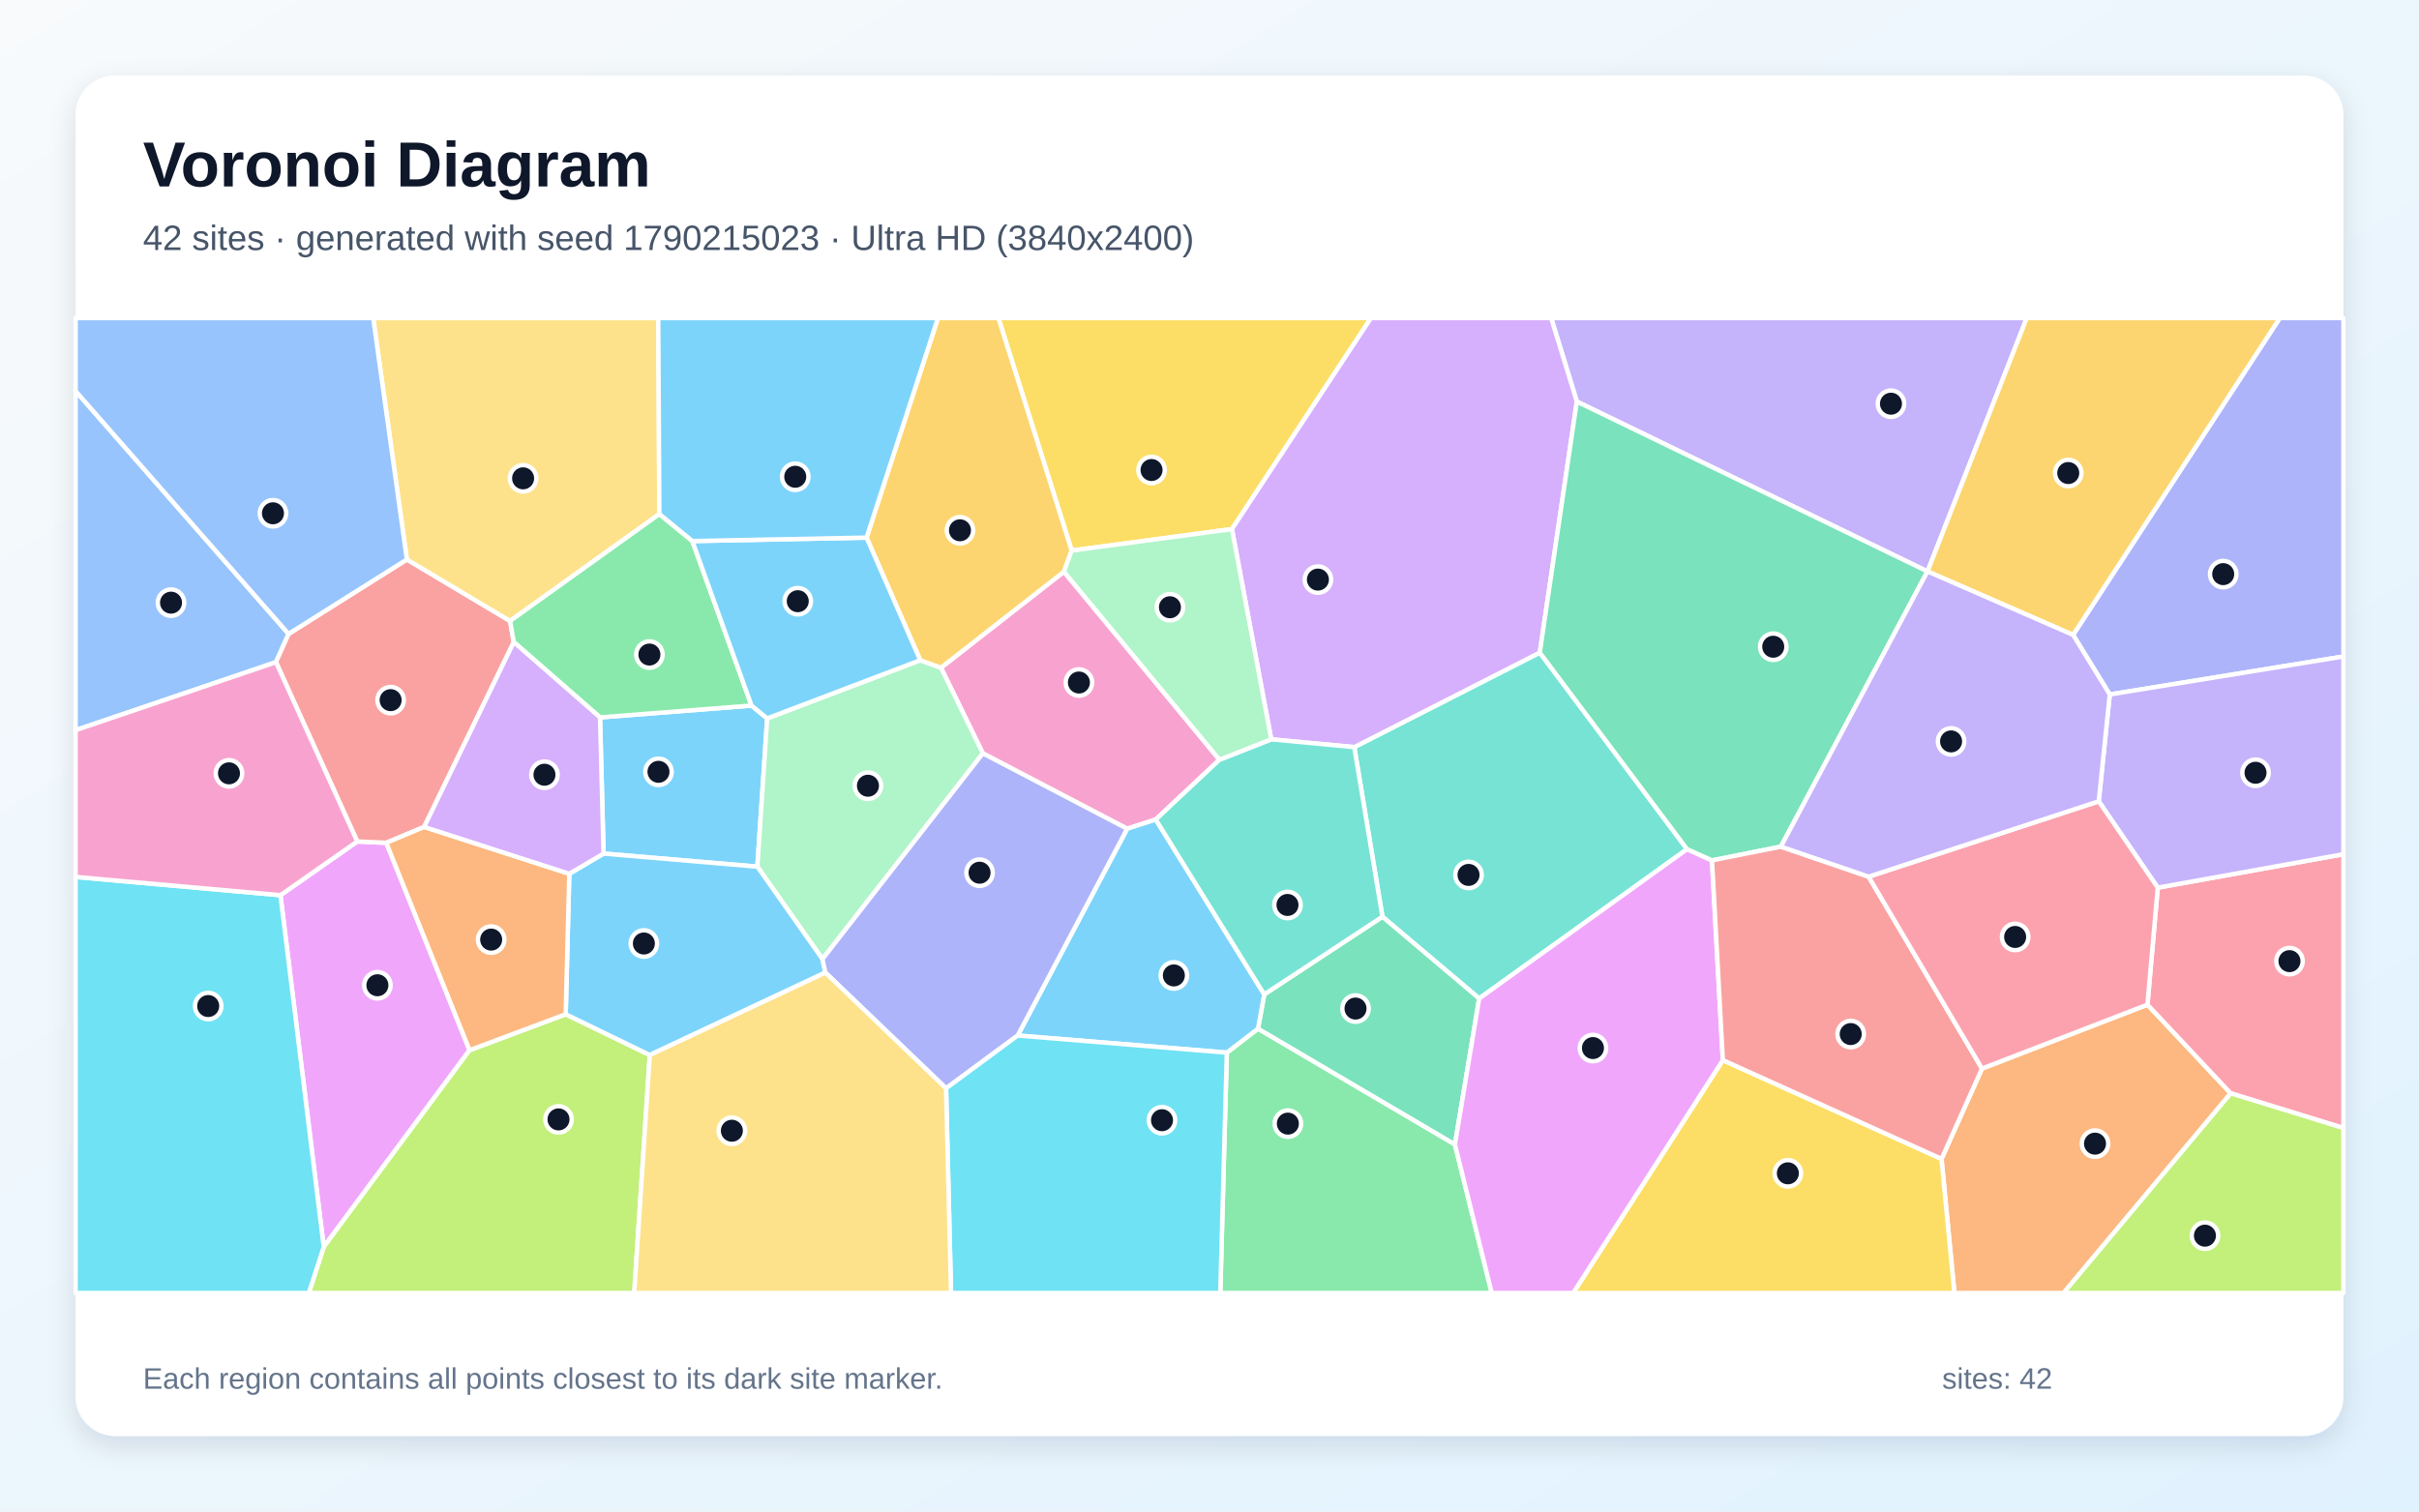
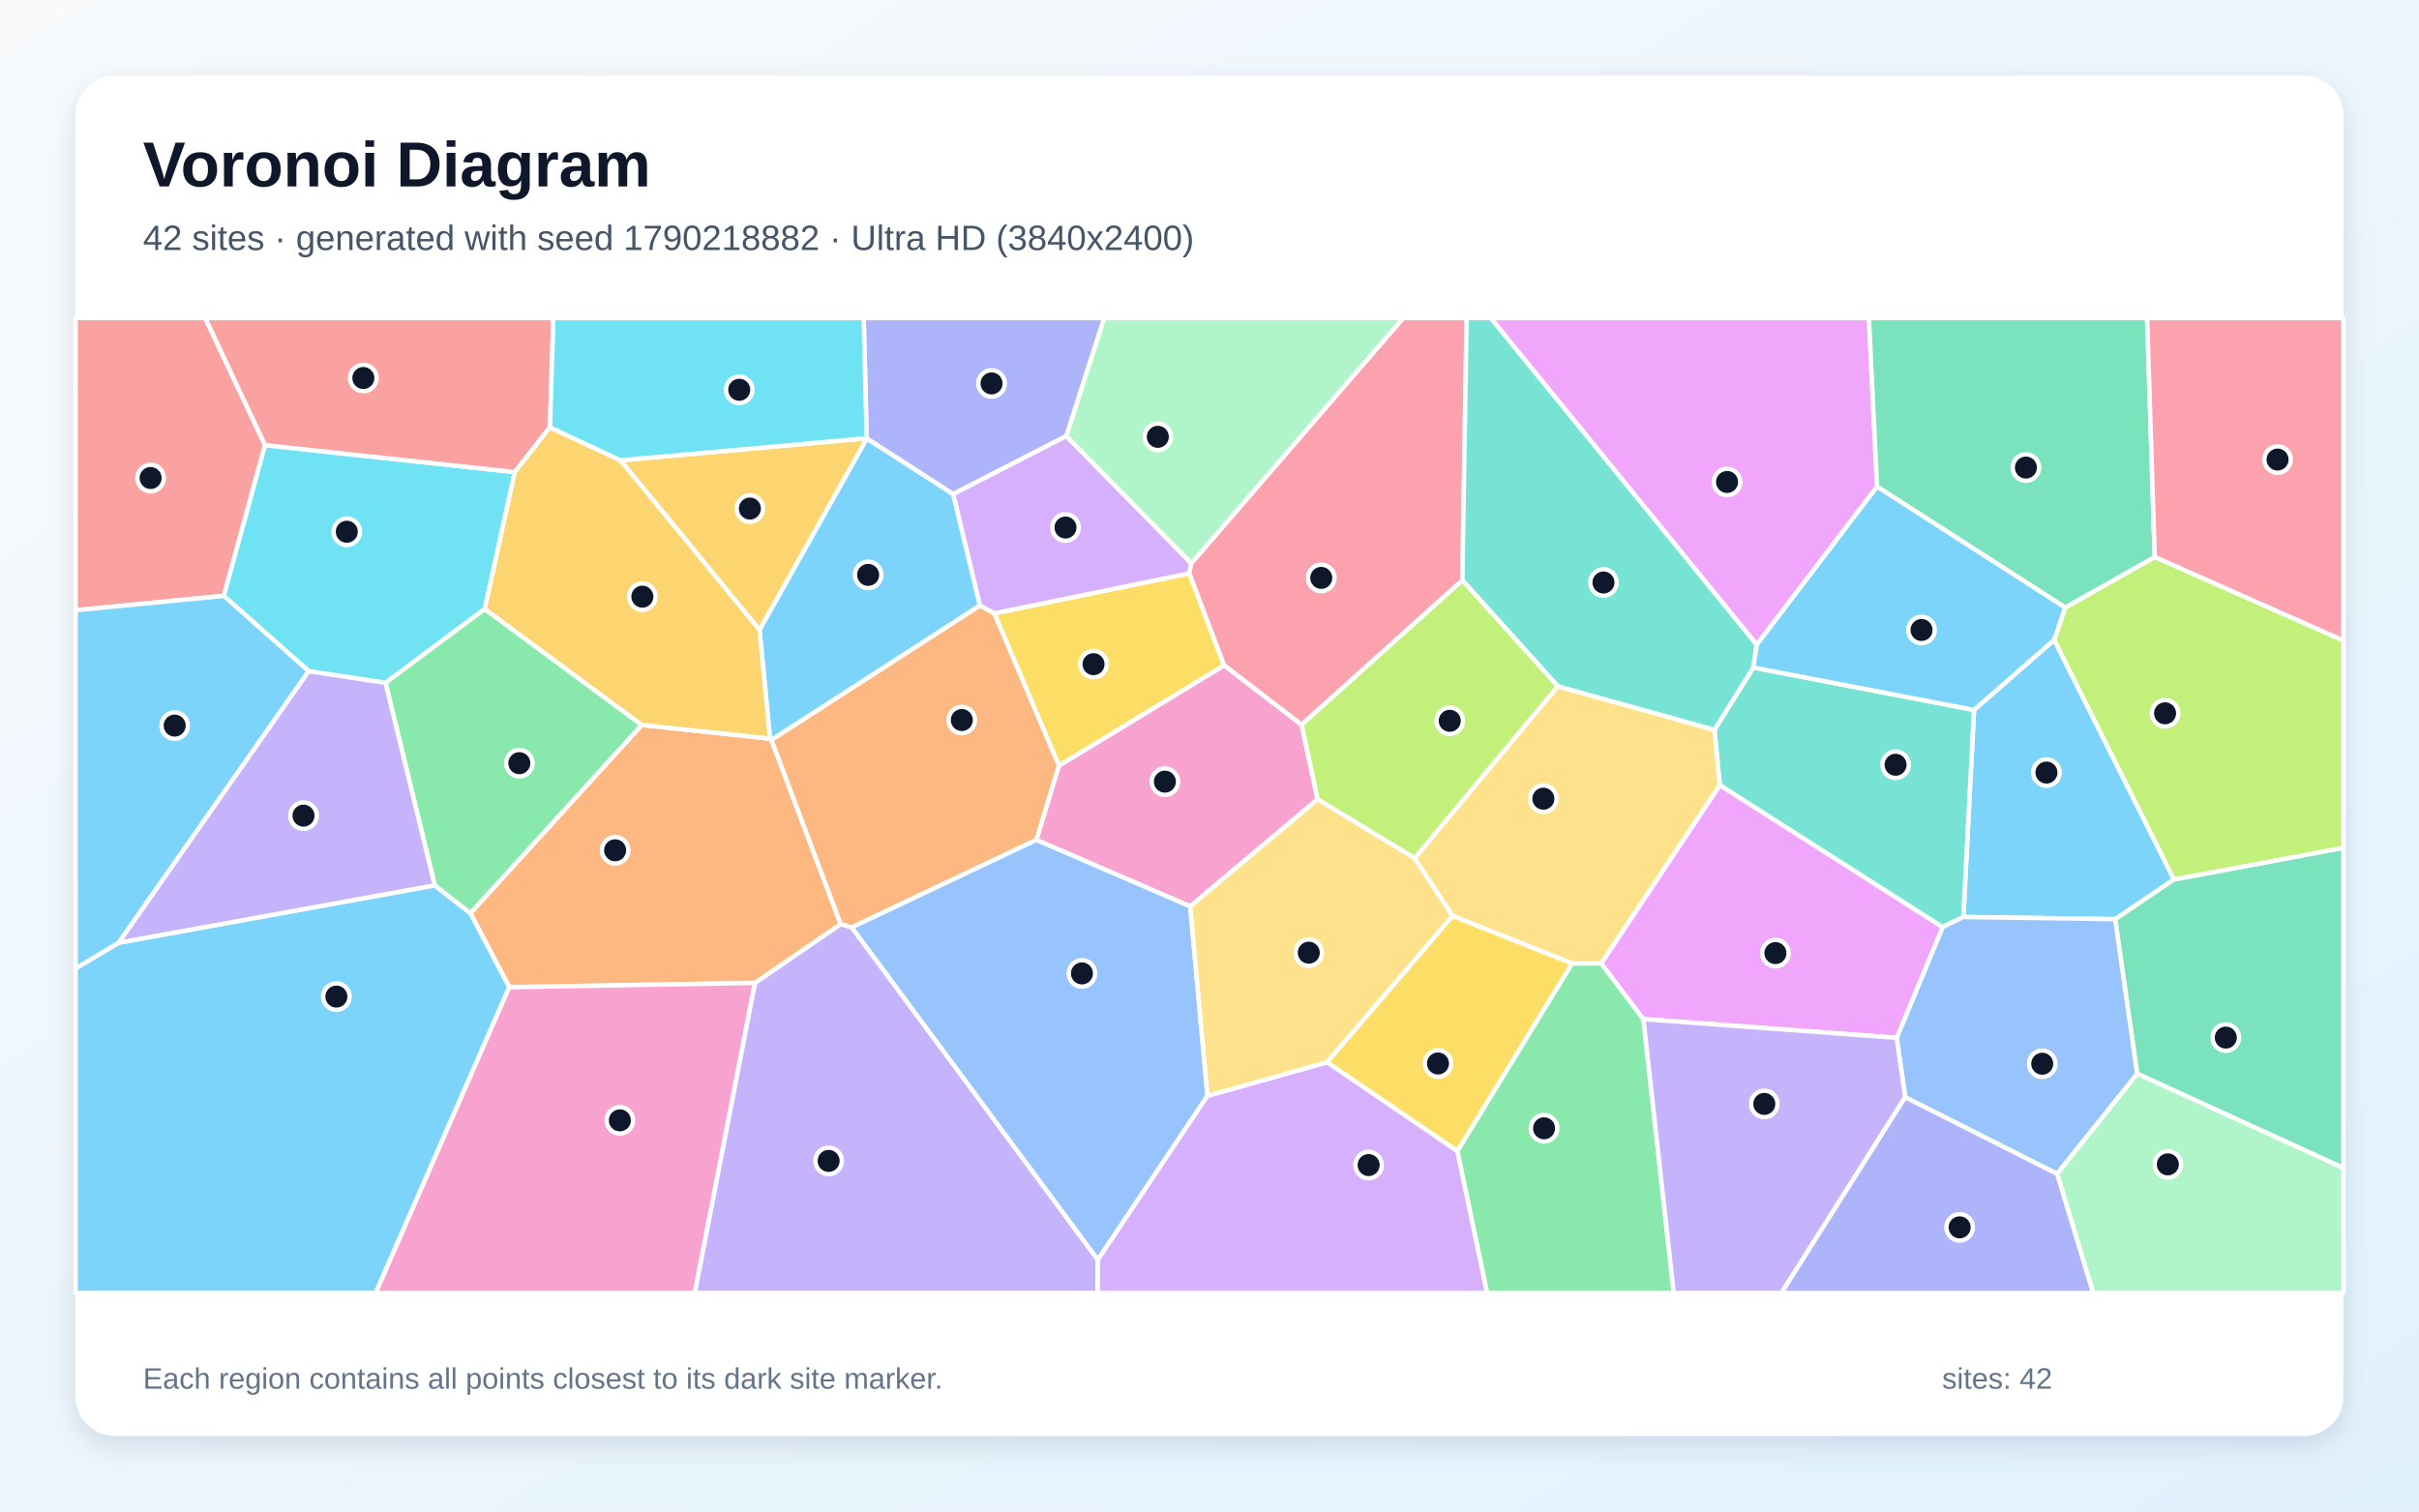
<svg xmlns="http://www.w3.org/2000/svg" width="3840" height="2400" viewBox="0 0 3840 2400" role="img" aria-labelledby="title description">
  <defs>
    <linearGradient id="background" x1="0" y1="0" x2="1" y2="1">
      <stop stop-color="#F8FAFC" />
      <stop offset="1" stop-color="#E0F2FE" />
    </linearGradient>
    <filter id="shadow" x="-5%" y="-5%" width="110%" height="110%">
      <feDropShadow dx="0" dy="15" stdDeviation="22" flood-color="#0F172A" flood-opacity=".12" />
    </filter>
  </defs>
  <rect width="3840" height="2400" fill="url(#background)" />
  <rect x="120" y="120" width="3600" height="2160" rx="63" fill="#FFFFFF" filter="url(#shadow)" />
  <g font-family="Arial, sans-serif">
    <text x="227" y="296" font-size="101" font-weight="700" fill="#0F172A">Voronoi Diagram</text>
-     <text x="227" y="397" font-size="56" fill="#475569">42 sites · generated with seed 1790215023 · Ultra HD (3840x2400)</text>
+     <text x="227" y="397" font-size="56" fill="#475569">42 sites · generated with seed 1790218882 · Ultra HD (3840x2400)</text>
  </g>
  <g stroke="#FFFFFF" stroke-width="7" stroke-linejoin="round">
-     <polygon points="952.5,1139.1 1193.0,1120.3 1217.9,1140.7 1202.3,1376.1 958.1,1355.3" fill="#38BDF8" fill-opacity="0.65" />
-     <polygon points="3059.8,907.3 3059.7,907.3 2503.1,637.6 2462.4,505.0 3217.3,505.0" fill="#A78BFA" fill-opacity="0.65" />
-     <polygon points="1935.8,1206.3 1834.7,1301.2 1789.3,1315.9 1560.2,1196.2 1493.7,1060.2 1688.9,907.7" fill="#F472B6" fill-opacity="0.65" />
-     <polygon points="3082.0,1840.1 3146.3,1696.7 3408.9,1595.2 3541.1,1736.0 3275.7,2053.0 3102.5,2053.0" fill="#FB923C" fill-opacity="0.65" />
-     <polygon points="1955.6,840.1 1701.2,874.2 1584.9,505.0 2176.3,505.0" fill="#FACC15" fill-opacity="0.65" />
-     <polygon points="1947.5,1671.4 1997.0,1633.3 2309.6,1817.1 2368.0,2053.0 1937.1,2053.0" fill="#4ADE80" fill-opacity="0.65" />
-     <polygon points="2678.1,1348.3 2348.1,1585.4 2194.5,1455.6 2149.8,1186.3 2444.3,1036.2" fill="#2DD4BF" fill-opacity="0.65" />
-     <polygon points="458.1,1006.5 438.1,1051.4 120.0,1159.4 120.0,620.9" fill="#60A5FA" fill-opacity="0.65" />
-     <polygon points="445.2,1421.4 567.1,1336.1 613.2,1338.2 745.4,1667.5 513.9,1979.9" fill="#E879F9" fill-opacity="0.65" />
-     <polygon points="2309.6,1817.1 1997.0,1633.3 2006.9,1578.9 2194.5,1455.6 2348.1,1585.4" fill="#34D399" fill-opacity="0.65" />
-     <polygon points="673.3,1313.0 613.2,1338.2 567.1,1336.1 438.1,1051.4 458.1,1006.5 645.9,888.3 809.7,986.0 815.6,1019.5" fill="#F87171" fill-opacity="0.65" />
-     <polygon points="3349.1,1102.7 3290.9,1008.1 3619.0,505.0 3720.0,505.0 3720.0,1042.4" fill="#818CF8" fill-opacity="0.65" />
-     <polygon points="3290.9,1008.1 3059.8,907.3 3217.3,505.0 3619.0,505.0" fill="#FBBF24" fill-opacity="0.65" />
-     <polygon points="513.9,1979.9 745.4,1667.5 898.0,1610.4 1031.5,1675.2 1006.8,2053.0 490.2,2053.0" fill="#A3E635" fill-opacity="0.65" />
-     <polygon points="2444.3,1036.2 2149.8,1186.3 2018.0,1173.9 1955.6,840.1 2176.3,505.0 2462.4,505.0 2503.1,637.6" fill="#C084FC" fill-opacity="0.65" />
-     <polygon points="3541.1,1736.0 3408.9,1595.2 3425.3,1409.4 3720.0,1356.3 3720.0,1791.1" fill="#FB7185" fill-opacity="0.65" />
-     <polygon points="120.0,1392.4 445.2,1421.4 513.9,1979.9 490.2,2053.0 120.0,2053.0" fill="#22D3EE" fill-opacity="0.65" />
-     <polygon points="1305.6,1522.8 1202.3,1376.1 1217.9,1140.7 1460.8,1048.3 1493.7,1060.2 1560.2,1196.2" fill="#86EFAC" fill-opacity="0.65" />
-     <polygon points="1046.7,816.2 809.7,986.0 645.9,888.3 592.4,505.0 1044.9,505.0" fill="#FCD34D" fill-opacity="0.65" />
-     <polygon points="1615.5,1644.2 1789.3,1315.9 1834.7,1301.2 2006.9,1578.9 1997.0,1633.3 1947.5,1671.4" fill="#38BDF8" fill-opacity="0.65" />
-     <polygon points="1310.2,1544.3 1031.5,1675.2 898.0,1610.4 903.7,1387.4 958.1,1355.3 1202.3,1376.1 1305.6,1522.8" fill="#38BDF8" fill-opacity="0.65" />
-     <polygon points="3425.3,1409.4 3331.6,1272.3 3349.1,1102.7 3720.0,1042.4 3720.0,1356.3" fill="#A78BFA" fill-opacity="0.65" />
-     <polygon points="567.1,1336.1 445.2,1421.4 120.0,1392.4 120.0,1159.4 438.1,1051.4" fill="#F472B6" fill-opacity="0.65" />
-     <polygon points="903.7,1387.4 898.0,1610.4 745.4,1667.5 613.2,1338.2 673.3,1313.0" fill="#FB923C" fill-opacity="0.65" />
-     <polygon points="2734.9,1683.3 3082.0,1840.1 3102.5,2053.0 2497.3,2053.0" fill="#FACC15" fill-opacity="0.65" />
-     <polygon points="1046.7,816.2 1099.1,859.1 1193.0,1120.3 952.5,1139.1 815.6,1019.5 809.7,986.0" fill="#4ADE80" fill-opacity="0.65" />
-     <polygon points="2018.0,1173.9 2149.8,1186.3 2194.5,1455.6 2006.9,1578.9 1834.7,1301.2 1935.8,1206.3" fill="#2DD4BF" fill-opacity="0.65" />
-     <polygon points="645.9,888.3 458.1,1006.5 120.0,620.9 120.0,505.0 592.4,505.0" fill="#60A5FA" fill-opacity="0.65" />
-     <polygon points="2309.6,1817.1 2348.1,1585.4 2678.1,1348.3 2717.7,1366.1 2734.9,1683.3 2497.3,2053.0 2368.0,2053.0" fill="#E879F9" fill-opacity="0.65" />
-     <polygon points="2827.0,1344.3 2717.7,1366.1 2678.1,1348.3 2444.3,1036.2 2503.1,637.6 3059.7,907.3" fill="#34D399" fill-opacity="0.65" />
-     <polygon points="2734.9,1683.3 2717.7,1366.1 2827.0,1344.3 2966.3,1392.0 3146.3,1696.7 3082.0,1840.1" fill="#F87171" fill-opacity="0.65" />
-     <polygon points="1615.5,1644.2 1501.8,1728.1 1310.2,1544.3 1305.6,1522.8 1560.2,1196.2 1789.3,1315.9" fill="#818CF8" fill-opacity="0.65" />
-     <polygon points="1701.2,874.2 1688.9,907.7 1493.7,1060.2 1460.8,1048.3 1375.6,853.6 1488.9,505.0 1584.9,505.0" fill="#FBBF24" fill-opacity="0.65" />
-     <polygon points="3541.1,1736.0 3720.0,1791.1 3720.0,2053.0 3275.7,2053.0" fill="#A3E635" fill-opacity="0.65" />
-     <polygon points="903.7,1387.4 673.3,1313.0 815.6,1019.5 952.5,1139.1 958.1,1355.3" fill="#C084FC" fill-opacity="0.65" />
-     <polygon points="3331.6,1272.3 3425.3,1409.4 3408.9,1595.2 3146.3,1696.7 2966.3,1392.0" fill="#FB7185" fill-opacity="0.65" />
-     <polygon points="1501.8,1728.1 1615.5,1644.2 1947.5,1671.4 1937.1,2053.0 1509.7,2053.0" fill="#22D3EE" fill-opacity="0.65" />
-     <polygon points="2018.0,1173.9 1935.8,1206.3 1688.9,907.7 1701.2,874.2 1955.6,840.1" fill="#86EFAC" fill-opacity="0.65" />
-     <polygon points="1031.5,1675.2 1310.2,1544.3 1501.8,1728.1 1509.7,2053.0 1006.8,2053.0" fill="#FCD34D" fill-opacity="0.65" />
-     <polygon points="1375.6,853.6 1460.8,1048.3 1217.9,1140.7 1193.0,1120.3 1099.1,859.1" fill="#38BDF8" fill-opacity="0.65" />
-     <polygon points="1375.6,853.6 1099.1,859.1 1046.7,816.2 1044.9,505.0 1488.9,505.0" fill="#38BDF8" fill-opacity="0.65" />
-     <polygon points="3290.9,1008.1 3349.1,1102.7 3331.6,1272.3 2966.3,1392.0 2827.0,1344.3 3059.7,907.3 3059.8,907.3" fill="#A78BFA" fill-opacity="0.65" />
+     <polygon points="3260.9,1015.9 3451.1,1396.4 3357.9,1459.5 3116.7,1456.0 3133.6,1127.3" fill="#38BDF8" fill-opacity="0.65" />
+     <polygon points="1198.3,1560.7 1334.5,1467.2 1352.2,1472.5 1742.8,2000.2 1742.4,2053.0 1102.7,2053.0" fill="#A78BFA" fill-opacity="0.65" />
+     <polygon points="2066.3,1150.7 2091.6,1269.1 1889.4,1439.2 1645.1,1333.6 1680.9,1215.7 1943.2,1056.3" fill="#F472B6" fill-opacity="0.65" />
+     <polygon points="808.4,1567.5 746.7,1450.0 1018.7,1151.0 1222.3,1172.8 1224.7,1175.0 1334.5,1467.2 1198.3,1560.7" fill="#FB923C" fill-opacity="0.65" />
+     <polygon points="1578.3,973.9 1888.0,910.3 1943.2,1056.3 1680.9,1215.7" fill="#FACC15" fill-opacity="0.65" />
+     <polygon points="2313.3,1827.7 2495.4,1529.7 2541.8,1529.6 2608.8,1618.2 2657.0,2053.0 2360.6,2053.0" fill="#4ADE80" fill-opacity="0.65" />
+     <polygon points="3083.7,1472.2 2730.0,1246.7 2721.6,1158.8 2783.3,1059.9 3133.6,1127.3 3116.7,1456.0" fill="#2DD4BF" fill-opacity="0.65" />
+     <polygon points="3024.4,1742.2 3010.8,1647.9 3083.7,1472.2 3116.7,1456.0 3357.9,1459.5 3392.8,1704.9 3265.5,1863.9" fill="#60A5FA" fill-opacity="0.65" />
+     <polygon points="3010.8,1647.9 2608.8,1618.2 2541.8,1529.6 2730.0,1246.7 3083.7,1472.2" fill="#E879F9" fill-opacity="0.65" />
+     <polygon points="3392.8,1704.9 3357.9,1459.5 3451.1,1396.4 3720.0,1346.1 3720.0,1854.6" fill="#34D399" fill-opacity="0.65" />
+     <polygon points="420.8,706.8 355.3,946.1 120.0,969.0 120.0,505.0 325.8,505.0" fill="#F87171" fill-opacity="0.65" />
+     <polygon points="1692.8,692.4 1513.0,784.6 1376.1,696.4 1375.8,695.8 1371.0,505.0 1753.0,505.0" fill="#818CF8" fill-opacity="0.65" />
+     <polygon points="1375.8,695.8 1376.1,696.4 1205.7,1000.3 984.9,730.9" fill="#FBBF24" fill-opacity="0.65" />
+     <polygon points="3451.1,1396.4 3260.9,1015.9 3278.4,964.7 3420.5,884.3 3720.0,1017.0 3720.0,1346.1" fill="#A3E635" fill-opacity="0.65" />
+     <polygon points="1891.1,894.3 1888.0,910.3 1578.3,973.9 1555.5,961.6 1513.0,784.6 1692.8,692.4" fill="#C084FC" fill-opacity="0.65" />
+     <polygon points="2321.4,921.4 2066.3,1150.7 1943.2,1056.3 1888.0,910.3 1891.1,894.3 2227.3,505.0 2328.2,505.0" fill="#FB7185" fill-opacity="0.65" />
+     <polygon points="817.2,749.6 769.5,966.9 612.0,1084.3 490.0,1065.7 355.3,946.1 420.8,706.8" fill="#22D3EE" fill-opacity="0.65" />
+     <polygon points="3265.5,1863.9 3392.8,1704.9 3720.0,1854.6 3720.0,2053.0 3322.7,2053.0" fill="#86EFAC" fill-opacity="0.65" />
+     <polygon points="2245.5,1362.7 2472.8,1089.6 2721.6,1158.8 2730.0,1246.7 2541.8,1529.6 2495.4,1529.7 2305.7,1454.3" fill="#FCD34D" fill-opacity="0.65" />
+     <polygon points="120.0,1537.6 188.5,1496.8 690.1,1405.7 746.7,1450.0 808.4,1567.5 596.4,2053.0 120.0,2053.0" fill="#38BDF8" fill-opacity="0.65" />
+     <polygon points="1205.7,1000.3 1376.1,696.4 1513.0,784.6 1555.5,961.6 1224.7,1175.0 1222.3,1172.8" fill="#38BDF8" fill-opacity="0.65" />
+     <polygon points="2608.8,1618.2 3010.8,1647.9 3024.4,1742.2 2827.9,2053.0 2657.0,2053.0" fill="#A78BFA" fill-opacity="0.65" />
+     <polygon points="808.4,1567.5 1198.3,1560.7 1102.7,2053.0 596.4,2053.0" fill="#F472B6" fill-opacity="0.65" />
+     <polygon points="1555.5,961.6 1578.3,973.9 1680.9,1215.7 1645.1,1333.6 1352.2,1472.5 1334.5,1467.2 1224.7,1175.0" fill="#FB923C" fill-opacity="0.65" />
+     <polygon points="2106.5,1686.6 2305.7,1454.3 2495.4,1529.7 2313.3,1827.7" fill="#FACC15" fill-opacity="0.65" />
+     <polygon points="690.1,1405.7 612.0,1084.3 769.5,966.9 1018.7,1151.0 746.7,1450.0" fill="#4ADE80" fill-opacity="0.65" />
+     <polygon points="2788.8,1023.6 2783.3,1059.9 2721.6,1158.8 2472.8,1089.6 2321.4,921.4 2328.2,505.0 2366.7,505.0" fill="#2DD4BF" fill-opacity="0.65" />
+     <polygon points="1916.8,1740.0 1742.8,2000.2 1352.2,1472.5 1645.1,1333.6 1889.4,1439.2" fill="#60A5FA" fill-opacity="0.65" />
+     <polygon points="2979.7,772.7 2788.8,1023.6 2366.7,505.0 2966.8,505.0" fill="#E879F9" fill-opacity="0.65" />
+     <polygon points="3420.5,884.3 3278.4,964.7 2979.7,772.7 2966.8,505.0 3408.4,505.0" fill="#34D399" fill-opacity="0.65" />
+     <polygon points="873.0,678.5 817.2,749.6 420.8,706.8 325.8,505.0 878.4,505.0" fill="#F87171" fill-opacity="0.65" />
+     <polygon points="3024.4,1742.2 3265.5,1863.9 3322.7,2053.0 2827.9,2053.0" fill="#818CF8" fill-opacity="0.65" />
+     <polygon points="769.5,966.9 817.2,749.6 873.0,678.5 984.9,730.9 1205.7,1000.3 1222.3,1172.8 1018.7,1151.0" fill="#FBBF24" fill-opacity="0.65" />
+     <polygon points="2321.4,921.4 2472.8,1089.6 2245.5,1362.7 2091.6,1269.1 2066.3,1150.7" fill="#A3E635" fill-opacity="0.65" />
+     <polygon points="1742.8,2000.2 1916.8,1740.0 2106.5,1686.6 2313.3,1827.7 2360.6,2053.0 1742.4,2053.0" fill="#C084FC" fill-opacity="0.65" />
+     <polygon points="3420.5,884.3 3408.4,505.0 3720.0,505.0 3720.0,1017.0" fill="#FB7185" fill-opacity="0.65" />
+     <polygon points="1375.8,695.8 984.9,730.9 873.0,678.5 878.4,505.0 1371.0,505.0" fill="#22D3EE" fill-opacity="0.65" />
+     <polygon points="1891.1,894.3 1692.8,692.4 1753.0,505.0 2227.3,505.0" fill="#86EFAC" fill-opacity="0.65" />
+     <polygon points="2106.5,1686.6 1916.8,1740.0 1889.4,1439.2 2091.6,1269.1 2245.5,1362.7 2305.7,1454.3" fill="#FCD34D" fill-opacity="0.65" />
+     <polygon points="188.5,1496.8 120.0,1537.6 120.0,969.0 355.3,946.1 490.0,1065.7" fill="#38BDF8" fill-opacity="0.65" />
+     <polygon points="2783.3,1059.9 2788.8,1023.6 2979.7,772.7 3278.4,964.7 3260.9,1015.9 3133.6,1127.3" fill="#38BDF8" fill-opacity="0.65" />
+     <polygon points="690.1,1405.7 188.5,1496.8 490.0,1065.7 612.0,1084.3" fill="#A78BFA" fill-opacity="0.65" />
  </g>
  <g>
-     <circle cx="1045.3" cy="1225.5" r="21" fill="#0F172A" stroke="#FFFFFF" stroke-width="7" />
-     <circle cx="3001.8" cy="641.0" r="21" fill="#0F172A" stroke="#FFFFFF" stroke-width="7" />
-     <circle cx="1712.7" cy="1083.7" r="21" fill="#0F172A" stroke="#FFFFFF" stroke-width="7" />
-     <circle cx="3325.7" cy="1815.9" r="21" fill="#0F172A" stroke="#FFFFFF" stroke-width="7" />
-     <circle cx="1828.0" cy="746.3" r="21" fill="#0F172A" stroke="#FFFFFF" stroke-width="7" />
-     <circle cx="2044.4" cy="1784.1" r="21" fill="#0F172A" stroke="#FFFFFF" stroke-width="7" />
-     <circle cx="2331.2" cy="1389.2" r="21" fill="#0F172A" stroke="#FFFFFF" stroke-width="7" />
-     <circle cx="271.5" cy="956.9" r="21" fill="#0F172A" stroke="#FFFFFF" stroke-width="7" />
-     <circle cx="599.1" cy="1564.4" r="21" fill="#0F172A" stroke="#FFFFFF" stroke-width="7" />
-     <circle cx="2151.8" cy="1601.4" r="21" fill="#0F172A" stroke="#FFFFFF" stroke-width="7" />
-     <circle cx="620.1" cy="1111.7" r="21" fill="#0F172A" stroke="#FFFFFF" stroke-width="7" />
-     <circle cx="3529.2" cy="911.6" r="21" fill="#0F172A" stroke="#FFFFFF" stroke-width="7" />
-     <circle cx="3283.2" cy="751.1" r="21" fill="#0F172A" stroke="#FFFFFF" stroke-width="7" />
-     <circle cx="886.6" cy="1777.4" r="21" fill="#0F172A" stroke="#FFFFFF" stroke-width="7" />
-     <circle cx="2092.1" cy="920.3" r="21" fill="#0F172A" stroke="#FFFFFF" stroke-width="7" />
-     <circle cx="3634.4" cy="1526.1" r="21" fill="#0F172A" stroke="#FFFFFF" stroke-width="7" />
-     <circle cx="330.5" cy="1597.4" r="21" fill="#0F172A" stroke="#FFFFFF" stroke-width="7" />
-     <circle cx="1377.8" cy="1247.6" r="21" fill="#0F172A" stroke="#FFFFFF" stroke-width="7" />
-     <circle cx="830.4" cy="759.5" r="21" fill="#0F172A" stroke="#FFFFFF" stroke-width="7" />
-     <circle cx="1863.4" cy="1548.8" r="21" fill="#0F172A" stroke="#FFFFFF" stroke-width="7" />
-     <circle cx="1022.1" cy="1498.1" r="21" fill="#0F172A" stroke="#FFFFFF" stroke-width="7" />
-     <circle cx="3580.5" cy="1227.0" r="21" fill="#0F172A" stroke="#FFFFFF" stroke-width="7" />
-     <circle cx="363.5" cy="1227.9" r="21" fill="#0F172A" stroke="#FFFFFF" stroke-width="7" />
-     <circle cx="779.7" cy="1491.9" r="21" fill="#0F172A" stroke="#FFFFFF" stroke-width="7" />
-     <circle cx="2838.1" cy="1863.0" r="21" fill="#0F172A" stroke="#FFFFFF" stroke-width="7" />
-     <circle cx="1030.9" cy="1039.3" r="21" fill="#0F172A" stroke="#FFFFFF" stroke-width="7" />
-     <circle cx="2043.8" cy="1436.9" r="21" fill="#0F172A" stroke="#FFFFFF" stroke-width="7" />
-     <circle cx="433.3" cy="815.0" r="21" fill="#0F172A" stroke="#FFFFFF" stroke-width="7" />
-     <circle cx="2528.7" cy="1664.1" r="21" fill="#0F172A" stroke="#FFFFFF" stroke-width="7" />
-     <circle cx="2814.9" cy="1026.9" r="21" fill="#0F172A" stroke="#FFFFFF" stroke-width="7" />
-     <circle cx="2937.9" cy="1641.9" r="21" fill="#0F172A" stroke="#FFFFFF" stroke-width="7" />
-     <circle cx="1555.0" cy="1385.7" r="21" fill="#0F172A" stroke="#FFFFFF" stroke-width="7" />
-     <circle cx="1523.9" cy="842.0" r="21" fill="#0F172A" stroke="#FFFFFF" stroke-width="7" />
-     <circle cx="3500.2" cy="1962.0" r="21" fill="#0F172A" stroke="#FFFFFF" stroke-width="7" />
-     <circle cx="864.3" cy="1230.1" r="21" fill="#0F172A" stroke="#FFFFFF" stroke-width="7" />
-     <circle cx="3198.9" cy="1487.7" r="21" fill="#0F172A" stroke="#FFFFFF" stroke-width="7" />
-     <circle cx="1844.6" cy="1778.7" r="21" fill="#0F172A" stroke="#FFFFFF" stroke-width="7" />
-     <circle cx="1857.2" cy="964.2" r="21" fill="#0F172A" stroke="#FFFFFF" stroke-width="7" />
-     <circle cx="1161.8" cy="1795.4" r="21" fill="#0F172A" stroke="#FFFFFF" stroke-width="7" />
-     <circle cx="1266.4" cy="954.6" r="21" fill="#0F172A" stroke="#FFFFFF" stroke-width="7" />
-     <circle cx="1262.4" cy="757.0" r="21" fill="#0F172A" stroke="#FFFFFF" stroke-width="7" />
-     <circle cx="3097.2" cy="1177.2" r="21" fill="#0F172A" stroke="#FFFFFF" stroke-width="7" />
+     <circle cx="3248.6" cy="1226.7" r="21" fill="#0F172A" stroke="#FFFFFF" stroke-width="7" />
+     <circle cx="1315.4" cy="1843.3" r="21" fill="#0F172A" stroke="#FFFFFF" stroke-width="7" />
+     <circle cx="1849.2" cy="1241.1" r="21" fill="#0F172A" stroke="#FFFFFF" stroke-width="7" />
+     <circle cx="976.5" cy="1350.1" r="21" fill="#0F172A" stroke="#FFFFFF" stroke-width="7" />
+     <circle cx="1735.9" cy="1054.6" r="21" fill="#0F172A" stroke="#FFFFFF" stroke-width="7" />
+     <circle cx="2451.1" cy="1791.5" r="21" fill="#0F172A" stroke="#FFFFFF" stroke-width="7" />
+     <circle cx="3009.1" cy="1214.3" r="21" fill="#0F172A" stroke="#FFFFFF" stroke-width="7" />
+     <circle cx="3241.9" cy="1689.0" r="21" fill="#0F172A" stroke="#FFFFFF" stroke-width="7" />
+     <circle cx="2818.4" cy="1513.3" r="21" fill="#0F172A" stroke="#FFFFFF" stroke-width="7" />
+     <circle cx="3533.3" cy="1647.5" r="21" fill="#0F172A" stroke="#FFFFFF" stroke-width="7" />
+     <circle cx="239.1" cy="759.0" r="21" fill="#0F172A" stroke="#FFFFFF" stroke-width="7" />
+     <circle cx="1574.0" cy="608.8" r="21" fill="#0F172A" stroke="#FFFFFF" stroke-width="7" />
+     <circle cx="1190.4" cy="807.5" r="21" fill="#0F172A" stroke="#FFFFFF" stroke-width="7" />
+     <circle cx="3436.9" cy="1132.6" r="21" fill="#0F172A" stroke="#FFFFFF" stroke-width="7" />
+     <circle cx="1691.4" cy="837.6" r="21" fill="#0F172A" stroke="#FFFFFF" stroke-width="7" />
+     <circle cx="2097.4" cy="917.6" r="21" fill="#0F172A" stroke="#FFFFFF" stroke-width="7" />
+     <circle cx="550.5" cy="844.3" r="21" fill="#0F172A" stroke="#FFFFFF" stroke-width="7" />
+     <circle cx="3441.3" cy="1848.8" r="21" fill="#0F172A" stroke="#FFFFFF" stroke-width="7" />
+     <circle cx="2450.0" cy="1268.2" r="21" fill="#0F172A" stroke="#FFFFFF" stroke-width="7" />
+     <circle cx="534.0" cy="1582.4" r="21" fill="#0F172A" stroke="#FFFFFF" stroke-width="7" />
+     <circle cx="1378.1" cy="912.8" r="21" fill="#0F172A" stroke="#FFFFFF" stroke-width="7" />
+     <circle cx="2800.7" cy="1752.8" r="21" fill="#0F172A" stroke="#FFFFFF" stroke-width="7" />
+     <circle cx="984.0" cy="1778.9" r="21" fill="#0F172A" stroke="#FFFFFF" stroke-width="7" />
+     <circle cx="1526.8" cy="1143.3" r="21" fill="#0F172A" stroke="#FFFFFF" stroke-width="7" />
+     <circle cx="2282.7" cy="1688.6" r="21" fill="#0F172A" stroke="#FFFFFF" stroke-width="7" />
+     <circle cx="824.4" cy="1211.8" r="21" fill="#0F172A" stroke="#FFFFFF" stroke-width="7" />
+     <circle cx="2545.4" cy="924.9" r="21" fill="#0F172A" stroke="#FFFFFF" stroke-width="7" />
+     <circle cx="1717.5" cy="1545.6" r="21" fill="#0F172A" stroke="#FFFFFF" stroke-width="7" />
+     <circle cx="2741.6" cy="765.3" r="21" fill="#0F172A" stroke="#FFFFFF" stroke-width="7" />
+     <circle cx="3216.0" cy="742.4" r="21" fill="#0F172A" stroke="#FFFFFF" stroke-width="7" />
+     <circle cx="576.8" cy="600.2" r="21" fill="#0F172A" stroke="#FFFFFF" stroke-width="7" />
+     <circle cx="3110.8" cy="1948.8" r="21" fill="#0F172A" stroke="#FFFFFF" stroke-width="7" />
+     <circle cx="1019.7" cy="947.4" r="21" fill="#0F172A" stroke="#FFFFFF" stroke-width="7" />
+     <circle cx="2301.4" cy="1144.5" r="21" fill="#0F172A" stroke="#FFFFFF" stroke-width="7" />
+     <circle cx="2172.6" cy="1849.9" r="21" fill="#0F172A" stroke="#FFFFFF" stroke-width="7" />
+     <circle cx="3615.5" cy="729.7" r="21" fill="#0F172A" stroke="#FFFFFF" stroke-width="7" />
+     <circle cx="1173.5" cy="618.9" r="21" fill="#0F172A" stroke="#FFFFFF" stroke-width="7" />
+     <circle cx="1838.0" cy="693.6" r="21" fill="#0F172A" stroke="#FFFFFF" stroke-width="7" />
+     <circle cx="2077.6" cy="1512.7" r="21" fill="#0F172A" stroke="#FFFFFF" stroke-width="7" />
+     <circle cx="277.3" cy="1152.1" r="21" fill="#0F172A" stroke="#FFFFFF" stroke-width="7" />
+     <circle cx="3050.3" cy="1000.3" r="21" fill="#0F172A" stroke="#FFFFFF" stroke-width="7" />
+     <circle cx="481.8" cy="1295.1" r="21" fill="#0F172A" stroke="#FFFFFF" stroke-width="7" />
  </g>
  <g font-family="Arial, sans-serif" font-size="47" fill="#64748B">
    <text x="227" y="2205">Each region contains all points closest to its dark site marker.</text>
    <text x="3083" y="2205">sites: 42</text>
  </g>
</svg>
